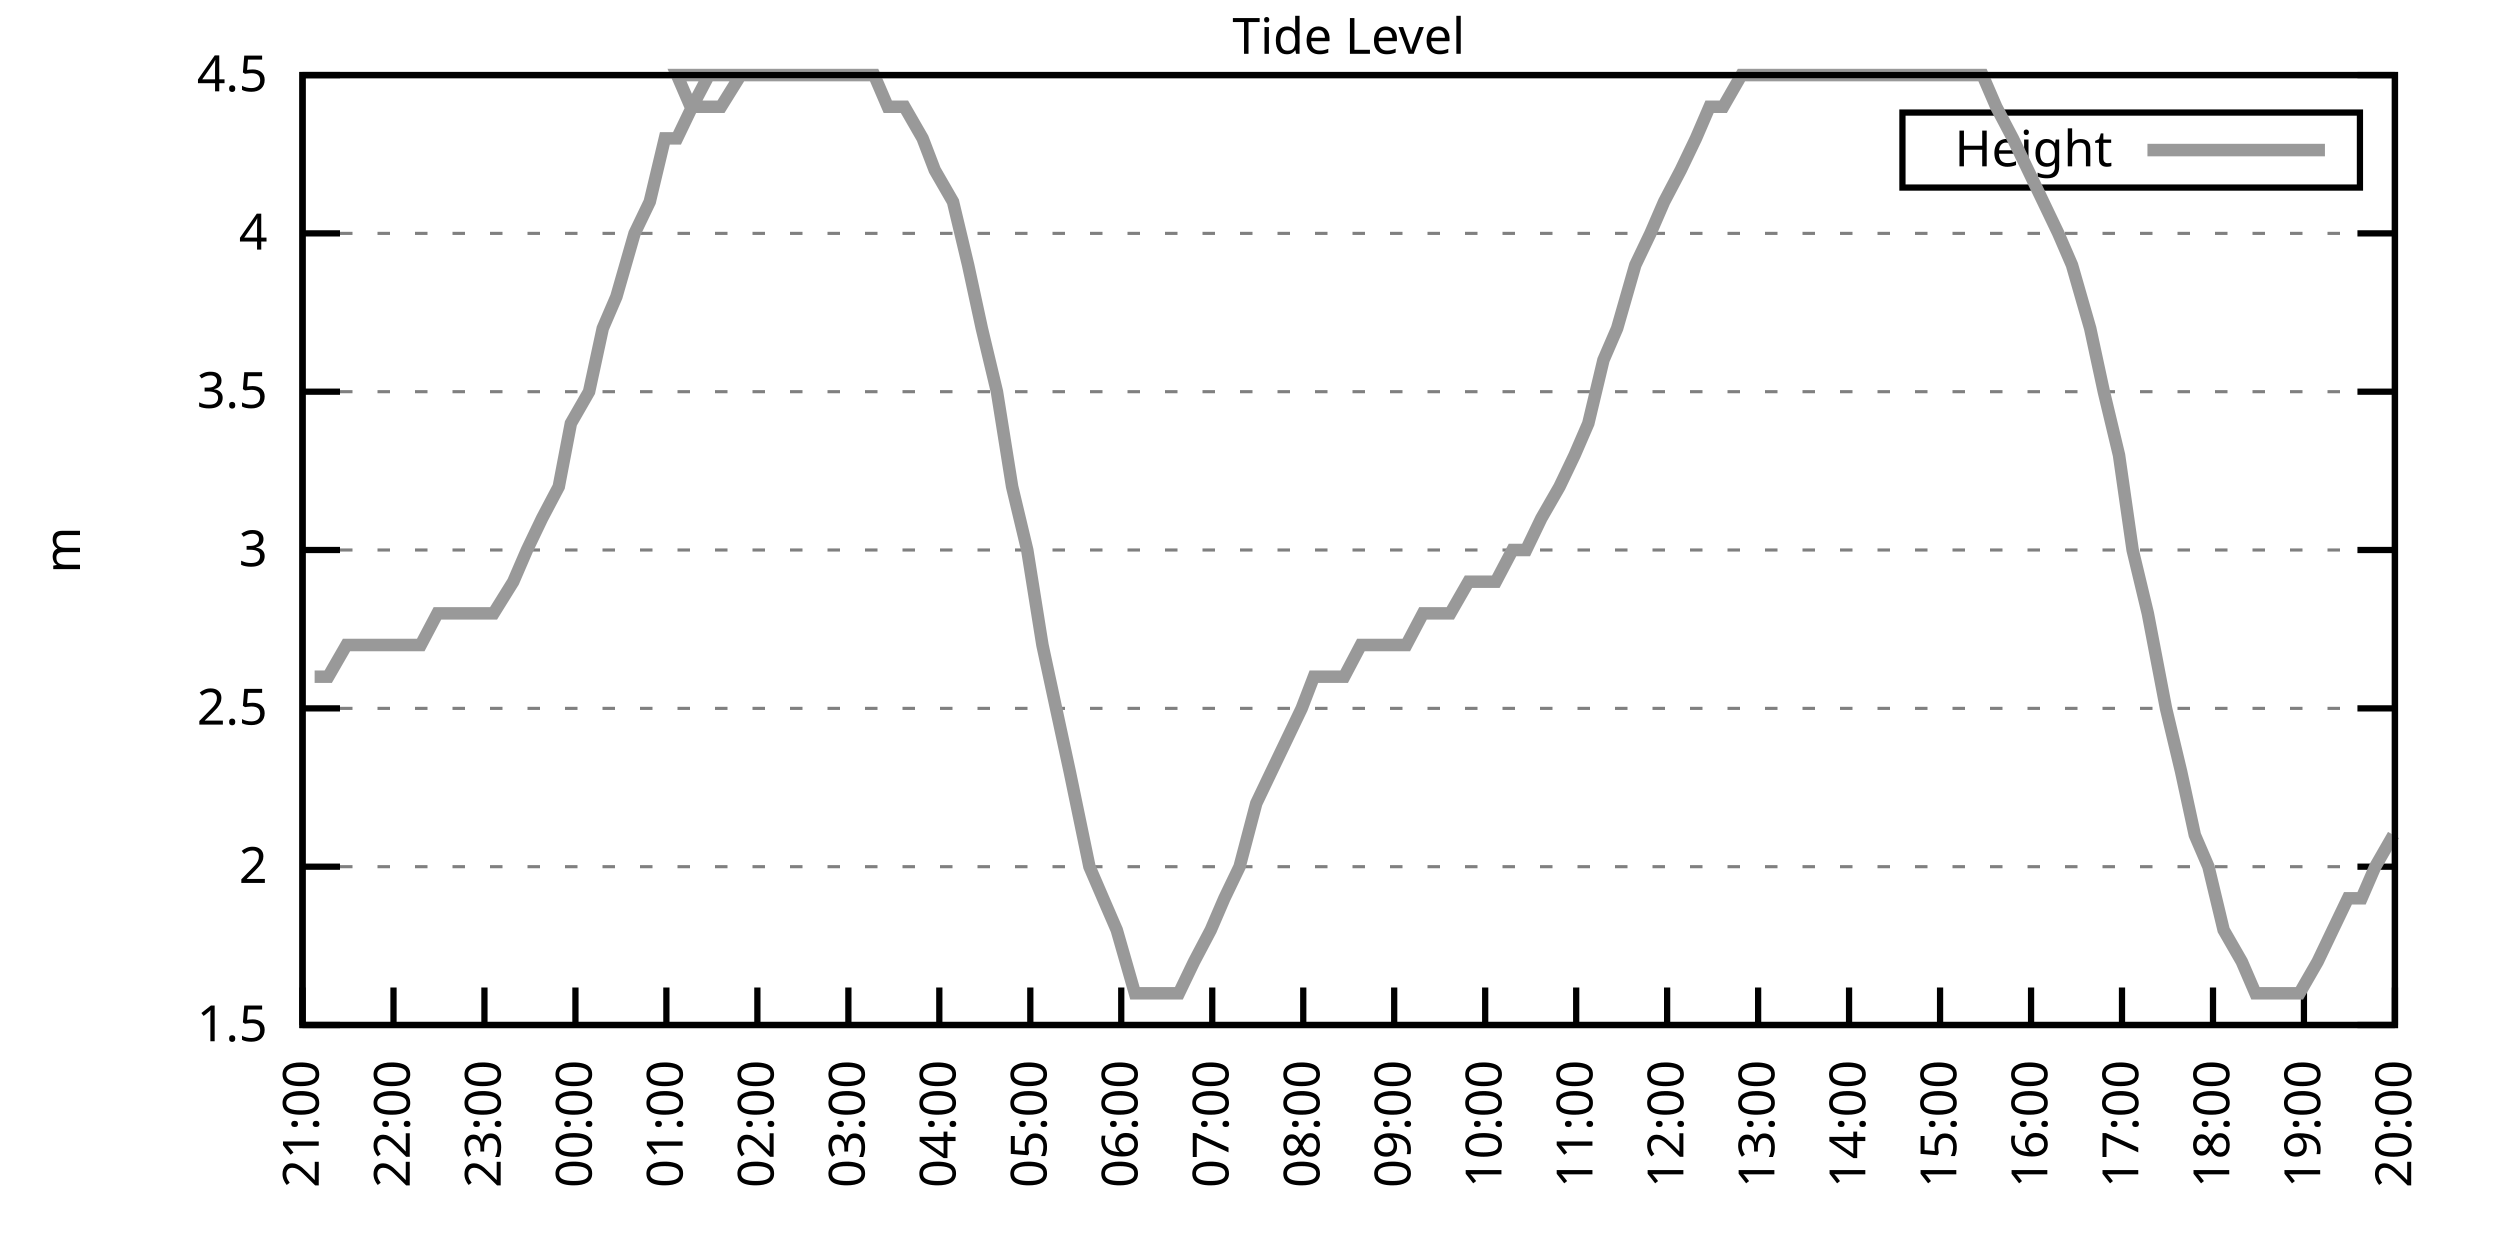
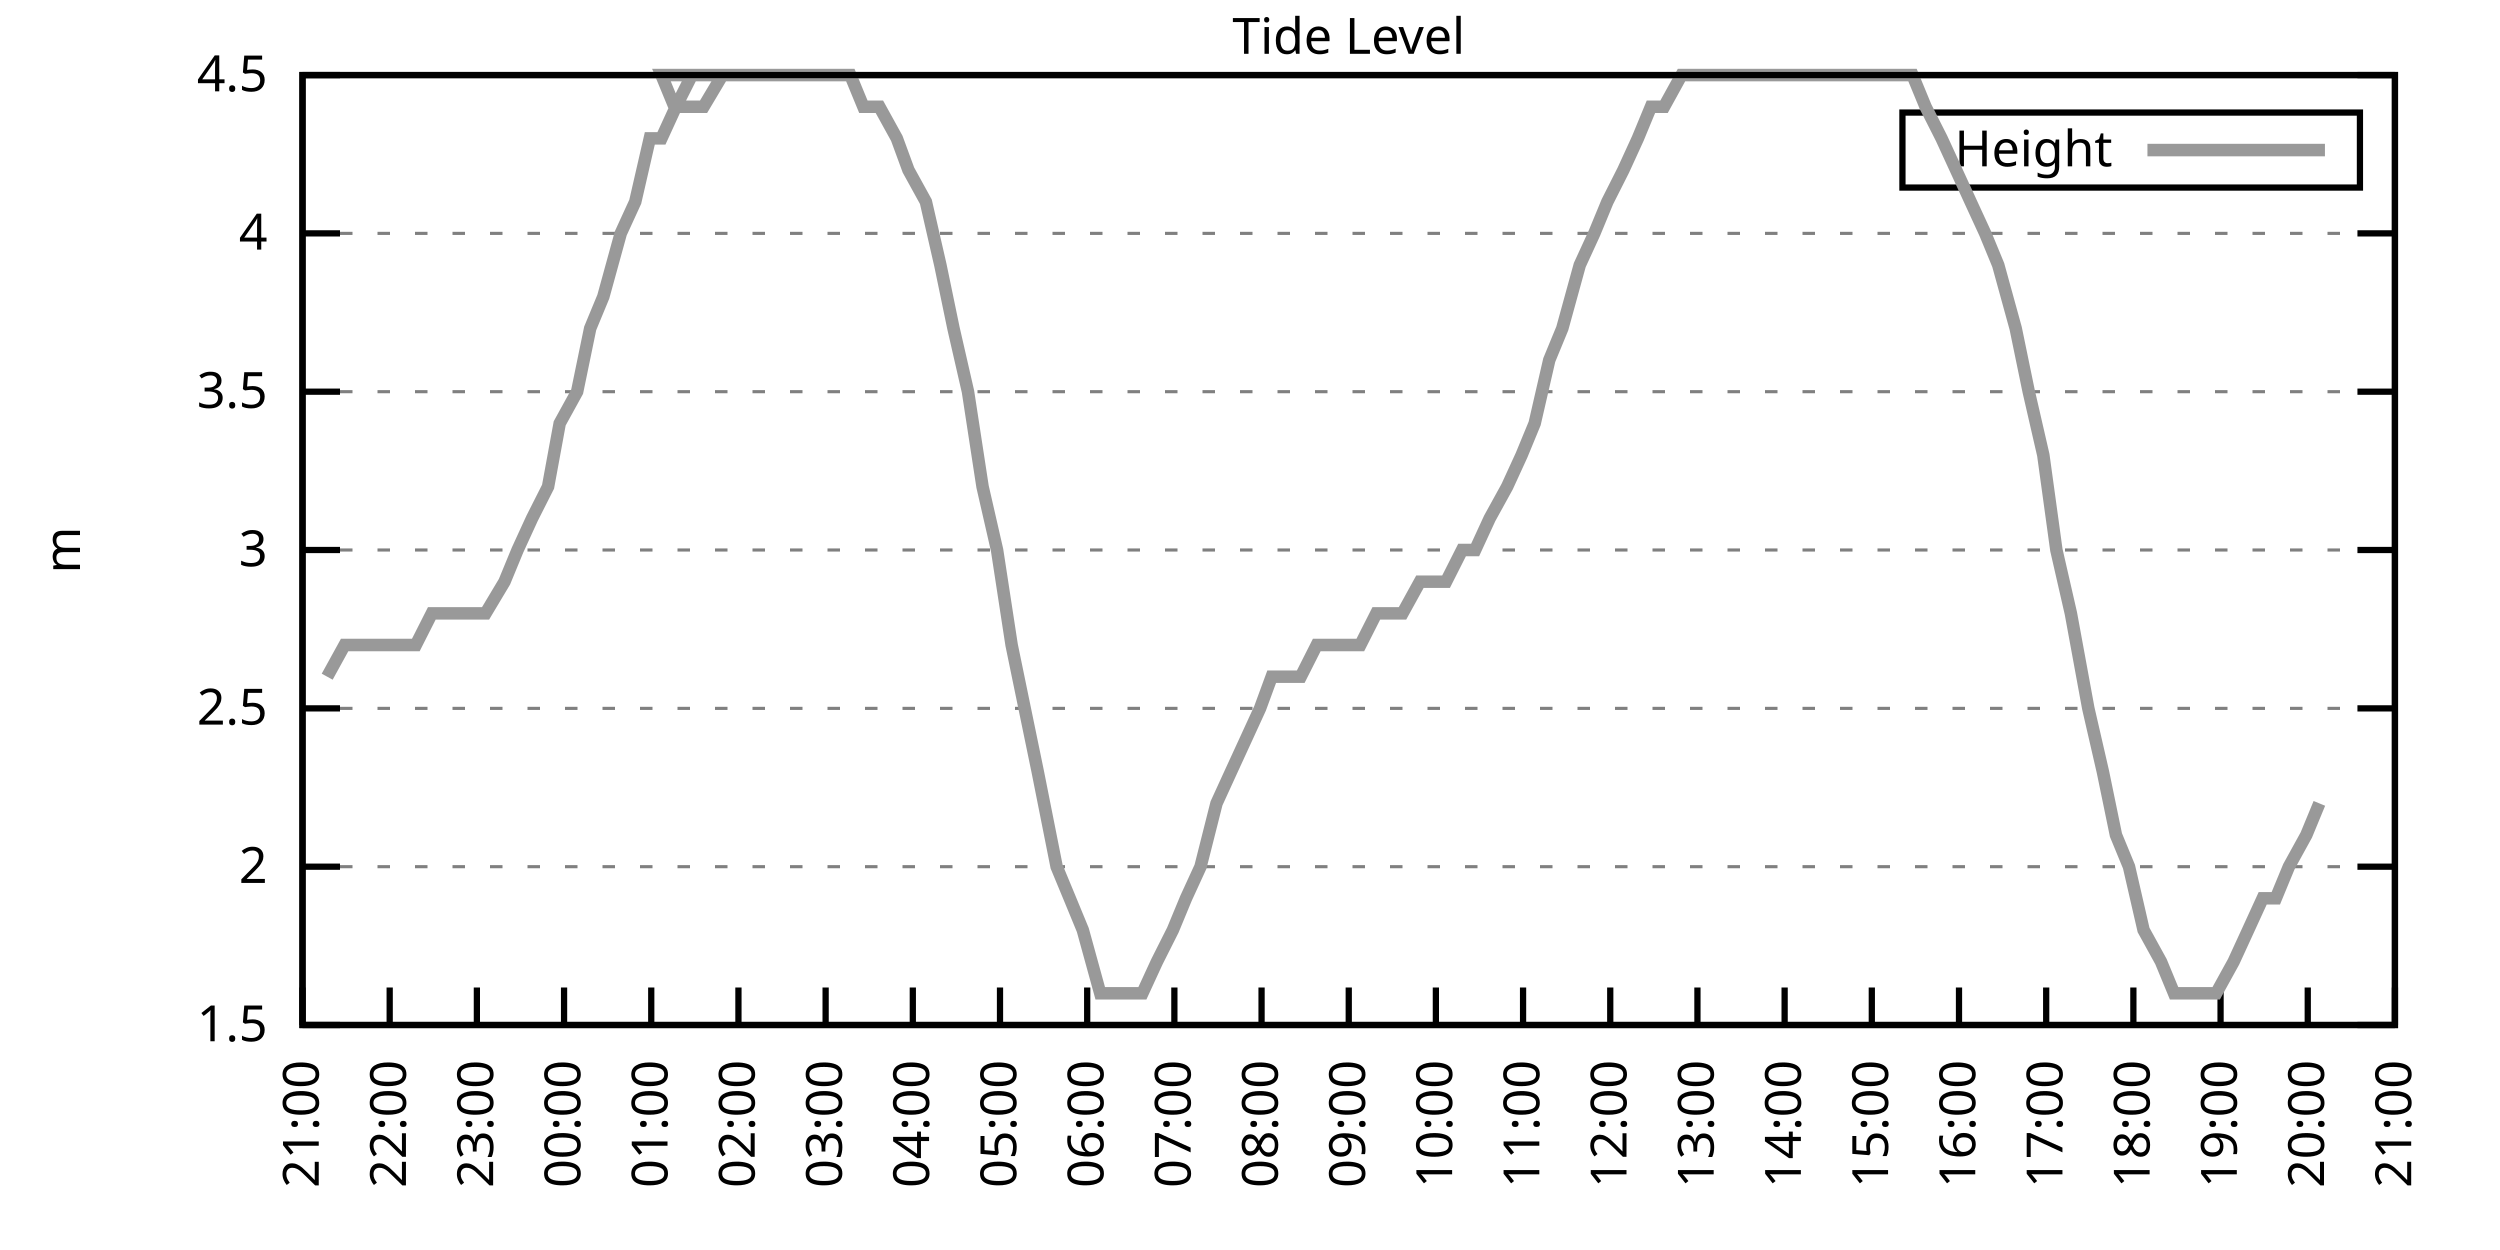
<svg xmlns="http://www.w3.org/2000/svg" xmlns:xlink="http://www.w3.org/1999/xlink" width="400" height="200" viewBox="0 0 400 200">
  <g id="gnuplot_canvas">
    <rect x="0" y="0" width="400" height="200" fill="none" />
    <defs>
      <circle id="gpDot" r="0.5" stroke-width="0.5" stroke="currentColor" />
      <path id="gpPt0" stroke-width="0.333" stroke="currentColor" d="M-1,0 h2 M0,-1 v2" />
      <path id="gpPt1" stroke-width="0.333" stroke="currentColor" d="M-1,-1 L1,1 M1,-1 L-1,1" />
      <path id="gpPt2" stroke-width="0.333" stroke="currentColor" d="M-1,0 L1,0 M0,-1 L0,1 M-1,-1 L1,1 M-1,1 L1,-1" />
      <rect id="gpPt3" stroke-width="0.333" stroke="currentColor" x="-1" y="-1" width="2" height="2" />
      <rect id="gpPt4" stroke-width="0.333" stroke="currentColor" fill="currentColor" x="-1" y="-1" width="2" height="2" />
      <circle id="gpPt5" stroke-width="0.333" stroke="currentColor" cx="0" cy="0" r="1" />
      <use xlink:href="#gpPt5" id="gpPt6" fill="currentColor" stroke="none" />
      <path id="gpPt7" stroke-width="0.333" stroke="currentColor" d="M0,-1.33 L-1.33,0.67 L1.33,0.67 z" />
      <use xlink:href="#gpPt7" id="gpPt8" fill="currentColor" stroke="none" />
      <use xlink:href="#gpPt7" id="gpPt9" stroke="currentColor" transform="rotate(180)" />
      <use xlink:href="#gpPt9" id="gpPt10" fill="currentColor" stroke="none" />
      <use xlink:href="#gpPt3" id="gpPt11" stroke="currentColor" transform="rotate(45)" />
      <use xlink:href="#gpPt11" id="gpPt12" fill="currentColor" stroke="none" />
      <path id="gpPt13" stroke-width="0.333" stroke="currentColor" d="M0,1.330 L1.265,0.411 L0.782,-1.067 L-0.782,-1.076 L-1.265,0.411 z" />
      <use xlink:href="#gpPt13" id="gpPt14" fill="currentColor" stroke="none" />
      <filter id="textbox" filterUnits="objectBoundingBox" x="0" y="0" height="1" width="1">
        <feFlood flood-color="white" flood-opacity="1" result="bgnd" />
        <feComposite in="SourceGraphic" in2="bgnd" operator="atop" />
      </filter>
      <filter id="greybox" filterUnits="objectBoundingBox" x="0" y="0" height="1" width="1">
        <feFlood flood-color="lightgrey" flood-opacity="1" result="grey" />
        <feComposite in="SourceGraphic" in2="grey" operator="atop" />
      </filter>
    </defs>
    <g fill="none" color="white" stroke="currentColor" stroke-width="1.00" stroke-linecap="butt" stroke-linejoin="miter">
</g>
    <g fill="none" color="black" stroke="currentColor" stroke-width="1.00" stroke-linecap="butt" stroke-linejoin="miter">
      <g stroke="none" shape-rendering="crispEdges">
        <polygon fill="rgb(255, 255, 255)" points="48.40,164.00 383.18,164.00 383.18,12.02 48.40,12.02 " />
      </g>
    </g>
    <g fill="none" color="black" stroke="currentColor" stroke-width="1.00" stroke-linecap="butt" stroke-linejoin="miter">
</g>
    <g fill="none" color="black" stroke="black" stroke-width="0.50" stroke-linecap="butt" stroke-linejoin="miter">
</g>
    <g fill="none" color="gray" stroke="currentColor" stroke-width="0.50" stroke-linecap="butt" stroke-linejoin="miter">
      <path stroke="gray" stroke-dasharray="2,4" class="gridline" d="M48.40,164.00 L383.19,164.00  " />
    </g>
    <g fill="none" color="gray" stroke="gray" stroke-width="1.00" stroke-linecap="butt" stroke-linejoin="miter">
</g>
    <g fill="none" color="black" stroke="currentColor" stroke-width="1.00" stroke-linecap="butt" stroke-linejoin="miter">
      <path stroke="black" d="M48.40,164.00 L54.40,164.00 M383.19,164.00 L377.19,164.00  " />
      <g transform="translate(42.80,166.60)" stroke="none" fill="black" font-family="Sans" font-size="8.00" text-anchor="end">
        <text>
          <tspan font-family="Sans"> 1.5</tspan>
        </text>
      </g>
    </g>
    <g fill="none" color="black" stroke="currentColor" stroke-width="1.00" stroke-linecap="butt" stroke-linejoin="miter">
</g>
    <g fill="none" color="black" stroke="black" stroke-width="0.50" stroke-linecap="butt" stroke-linejoin="miter">
</g>
    <g fill="none" color="gray" stroke="currentColor" stroke-width="0.50" stroke-linecap="butt" stroke-linejoin="miter">
      <path stroke="gray" stroke-dasharray="2,4" class="gridline" d="M48.40,138.67 L383.19,138.67  " />
    </g>
    <g fill="none" color="gray" stroke="gray" stroke-width="1.00" stroke-linecap="butt" stroke-linejoin="miter">
</g>
    <g fill="none" color="black" stroke="currentColor" stroke-width="1.00" stroke-linecap="butt" stroke-linejoin="miter">
      <path stroke="black" d="M48.40,138.67 L54.40,138.67 M383.19,138.67 L377.19,138.67  " />
      <g transform="translate(42.80,141.27)" stroke="none" fill="black" font-family="Sans" font-size="8.00" text-anchor="end">
        <text>
          <tspan font-family="Sans"> 2</tspan>
        </text>
      </g>
    </g>
    <g fill="none" color="black" stroke="currentColor" stroke-width="1.00" stroke-linecap="butt" stroke-linejoin="miter">
</g>
    <g fill="none" color="black" stroke="black" stroke-width="0.50" stroke-linecap="butt" stroke-linejoin="miter">
</g>
    <g fill="none" color="gray" stroke="currentColor" stroke-width="0.50" stroke-linecap="butt" stroke-linejoin="miter">
      <path stroke="gray" stroke-dasharray="2,4" class="gridline" d="M48.40,113.34 L383.19,113.34  " />
    </g>
    <g fill="none" color="gray" stroke="gray" stroke-width="1.00" stroke-linecap="butt" stroke-linejoin="miter">
</g>
    <g fill="none" color="black" stroke="currentColor" stroke-width="1.00" stroke-linecap="butt" stroke-linejoin="miter">
      <path stroke="black" d="M48.40,113.34 L54.40,113.34 M383.19,113.34 L377.19,113.34  " />
      <g transform="translate(42.80,115.94)" stroke="none" fill="black" font-family="Sans" font-size="8.00" text-anchor="end">
        <text>
          <tspan font-family="Sans"> 2.5</tspan>
        </text>
      </g>
    </g>
    <g fill="none" color="black" stroke="currentColor" stroke-width="1.00" stroke-linecap="butt" stroke-linejoin="miter">
</g>
    <g fill="none" color="black" stroke="black" stroke-width="0.50" stroke-linecap="butt" stroke-linejoin="miter">
</g>
    <g fill="none" color="gray" stroke="currentColor" stroke-width="0.50" stroke-linecap="butt" stroke-linejoin="miter">
      <path stroke="gray" stroke-dasharray="2,4" class="gridline" d="M48.40,88.00 L383.19,88.00  " />
    </g>
    <g fill="none" color="gray" stroke="gray" stroke-width="1.00" stroke-linecap="butt" stroke-linejoin="miter">
</g>
    <g fill="none" color="black" stroke="currentColor" stroke-width="1.00" stroke-linecap="butt" stroke-linejoin="miter">
      <path stroke="black" d="M48.40,88.00 L54.40,88.00 M383.19,88.00 L377.19,88.00  " />
      <g transform="translate(42.80,90.60)" stroke="none" fill="black" font-family="Sans" font-size="8.00" text-anchor="end">
        <text>
          <tspan font-family="Sans"> 3</tspan>
        </text>
      </g>
    </g>
    <g fill="none" color="black" stroke="currentColor" stroke-width="1.00" stroke-linecap="butt" stroke-linejoin="miter">
</g>
    <g fill="none" color="black" stroke="black" stroke-width="0.50" stroke-linecap="butt" stroke-linejoin="miter">
</g>
    <g fill="none" color="gray" stroke="currentColor" stroke-width="0.50" stroke-linecap="butt" stroke-linejoin="miter">
      <path stroke="gray" stroke-dasharray="2,4" class="gridline" d="M48.40,62.67 L383.19,62.67  " />
    </g>
    <g fill="none" color="gray" stroke="gray" stroke-width="1.00" stroke-linecap="butt" stroke-linejoin="miter">
</g>
    <g fill="none" color="black" stroke="currentColor" stroke-width="1.00" stroke-linecap="butt" stroke-linejoin="miter">
      <path stroke="black" d="M48.40,62.67 L54.40,62.67 M383.19,62.67 L377.19,62.67  " />
      <g transform="translate(42.80,65.27)" stroke="none" fill="black" font-family="Sans" font-size="8.00" text-anchor="end">
        <text>
          <tspan font-family="Sans"> 3.5</tspan>
        </text>
      </g>
    </g>
    <g fill="none" color="black" stroke="currentColor" stroke-width="1.00" stroke-linecap="butt" stroke-linejoin="miter">
</g>
    <g fill="none" color="black" stroke="black" stroke-width="0.50" stroke-linecap="butt" stroke-linejoin="miter">
</g>
    <g fill="none" color="gray" stroke="currentColor" stroke-width="0.50" stroke-linecap="butt" stroke-linejoin="miter">
      <path stroke="gray" stroke-dasharray="2,4" class="gridline" d="M48.40,37.34 L383.19,37.34  " />
    </g>
    <g fill="none" color="gray" stroke="gray" stroke-width="1.00" stroke-linecap="butt" stroke-linejoin="miter">
</g>
    <g fill="none" color="black" stroke="currentColor" stroke-width="1.00" stroke-linecap="butt" stroke-linejoin="miter">
      <path stroke="black" d="M48.40,37.34 L54.40,37.34 M383.19,37.34 L377.19,37.34  " />
      <g transform="translate(42.80,39.94)" stroke="none" fill="black" font-family="Sans" font-size="8.00" text-anchor="end">
        <text>
          <tspan font-family="Sans"> 4</tspan>
        </text>
      </g>
    </g>
    <g fill="none" color="black" stroke="currentColor" stroke-width="1.00" stroke-linecap="butt" stroke-linejoin="miter">
</g>
    <g fill="none" color="black" stroke="black" stroke-width="0.50" stroke-linecap="butt" stroke-linejoin="miter">
</g>
    <g fill="none" color="gray" stroke="currentColor" stroke-width="0.50" stroke-linecap="butt" stroke-linejoin="miter">
      <path stroke="gray" stroke-dasharray="2,4" class="gridline" d="M48.40,12.01 L383.19,12.01  " />
    </g>
    <g fill="none" color="gray" stroke="gray" stroke-width="1.00" stroke-linecap="butt" stroke-linejoin="miter">
</g>
    <g fill="none" color="black" stroke="currentColor" stroke-width="1.00" stroke-linecap="butt" stroke-linejoin="miter">
      <path stroke="black" d="M48.40,12.01 L54.40,12.01 M383.19,12.01 L377.19,12.01  " />
      <g transform="translate(42.80,14.61)" stroke="none" fill="black" font-family="Sans" font-size="8.00" text-anchor="end">
        <text>
          <tspan font-family="Sans"> 4.5</tspan>
        </text>
      </g>
    </g>
    <g fill="none" color="black" stroke="currentColor" stroke-width="1.00" stroke-linecap="butt" stroke-linejoin="miter">
      <path stroke="black" d="M48.40,164.00 L48.40,158.00  " />
      <g transform="translate(51.00,169.60) rotate(270.00)" stroke="none" fill="black" font-family="Sans" font-size="8.00" text-anchor="end">
        <text>
          <tspan font-family="Sans">21:00</tspan>
        </text>
      </g>
    </g>
    <g fill="none" color="black" stroke="currentColor" stroke-width="1.00" stroke-linecap="butt" stroke-linejoin="miter">
-       <path stroke="black" d="M62.96,164.00 L62.96,158.00  " />
-       <g transform="translate(65.56,169.60) rotate(270.00)" stroke="none" fill="black" font-family="Sans" font-size="8.00" text-anchor="end">
+       <path stroke="black" d="M62.35,164.00 L62.35,158.00  " />
+       <g transform="translate(64.95,169.60) rotate(270.00)" stroke="none" fill="black" font-family="Sans" font-size="8.00" text-anchor="end">
        <text>
          <tspan font-family="Sans">22:00</tspan>
        </text>
      </g>
    </g>
    <g fill="none" color="black" stroke="currentColor" stroke-width="1.00" stroke-linecap="butt" stroke-linejoin="miter">
-       <path stroke="black" d="M77.51,164.00 L77.51,158.00  " />
-       <g transform="translate(80.11,169.60) rotate(270.00)" stroke="none" fill="black" font-family="Sans" font-size="8.00" text-anchor="end">
+       <path stroke="black" d="M76.30,164.00 L76.30,158.00  " />
+       <g transform="translate(78.90,169.60) rotate(270.00)" stroke="none" fill="black" font-family="Sans" font-size="8.00" text-anchor="end">
        <text>
          <tspan font-family="Sans">23:00</tspan>
        </text>
      </g>
    </g>
    <g fill="none" color="black" stroke="currentColor" stroke-width="1.00" stroke-linecap="butt" stroke-linejoin="miter">
-       <path stroke="black" d="M92.07,164.00 L92.07,158.00  " />
-       <g transform="translate(94.67,169.60) rotate(270.00)" stroke="none" fill="black" font-family="Sans" font-size="8.00" text-anchor="end">
+       <path stroke="black" d="M90.25,164.00 L90.25,158.00  " />
+       <g transform="translate(92.85,169.60) rotate(270.00)" stroke="none" fill="black" font-family="Sans" font-size="8.00" text-anchor="end">
        <text>
          <tspan font-family="Sans">00:00</tspan>
        </text>
      </g>
    </g>
    <g fill="none" color="black" stroke="currentColor" stroke-width="1.00" stroke-linecap="butt" stroke-linejoin="miter">
-       <path stroke="black" d="M106.62,164.00 L106.62,158.00  " />
-       <g transform="translate(109.22,169.60) rotate(270.00)" stroke="none" fill="black" font-family="Sans" font-size="8.00" text-anchor="end">
+       <path stroke="black" d="M104.20,164.00 L104.20,158.00  " />
+       <g transform="translate(106.80,169.60) rotate(270.00)" stroke="none" fill="black" font-family="Sans" font-size="8.00" text-anchor="end">
        <text>
          <tspan font-family="Sans">01:00</tspan>
        </text>
      </g>
    </g>
    <g fill="none" color="black" stroke="currentColor" stroke-width="1.00" stroke-linecap="butt" stroke-linejoin="miter">
-       <path stroke="black" d="M121.18,164.00 L121.18,158.00  " />
-       <g transform="translate(123.78,169.60) rotate(270.00)" stroke="none" fill="black" font-family="Sans" font-size="8.00" text-anchor="end">
+       <path stroke="black" d="M118.15,164.00 L118.15,158.00  " />
+       <g transform="translate(120.75,169.60) rotate(270.00)" stroke="none" fill="black" font-family="Sans" font-size="8.00" text-anchor="end">
        <text>
          <tspan font-family="Sans">02:00</tspan>
        </text>
      </g>
    </g>
    <g fill="none" color="black" stroke="currentColor" stroke-width="1.00" stroke-linecap="butt" stroke-linejoin="miter">
-       <path stroke="black" d="M135.74,164.00 L135.74,158.00  " />
-       <g transform="translate(138.34,169.60) rotate(270.00)" stroke="none" fill="black" font-family="Sans" font-size="8.00" text-anchor="end">
+       <path stroke="black" d="M132.10,164.00 L132.10,158.00  " />
+       <g transform="translate(134.70,169.60) rotate(270.00)" stroke="none" fill="black" font-family="Sans" font-size="8.00" text-anchor="end">
        <text>
          <tspan font-family="Sans">03:00</tspan>
        </text>
      </g>
    </g>
    <g fill="none" color="black" stroke="currentColor" stroke-width="1.00" stroke-linecap="butt" stroke-linejoin="miter">
-       <path stroke="black" d="M150.29,164.00 L150.29,158.00  " />
-       <g transform="translate(152.89,169.60) rotate(270.00)" stroke="none" fill="black" font-family="Sans" font-size="8.00" text-anchor="end">
+       <path stroke="black" d="M146.05,164.00 L146.05,158.00  " />
+       <g transform="translate(148.65,169.60) rotate(270.00)" stroke="none" fill="black" font-family="Sans" font-size="8.00" text-anchor="end">
        <text>
          <tspan font-family="Sans">04:00</tspan>
        </text>
      </g>
    </g>
    <g fill="none" color="black" stroke="currentColor" stroke-width="1.00" stroke-linecap="butt" stroke-linejoin="miter">
-       <path stroke="black" d="M164.85,164.00 L164.85,158.00  " />
-       <g transform="translate(167.45,169.60) rotate(270.00)" stroke="none" fill="black" font-family="Sans" font-size="8.00" text-anchor="end">
+       <path stroke="black" d="M160.00,164.00 L160.00,158.00  " />
+       <g transform="translate(162.60,169.60) rotate(270.00)" stroke="none" fill="black" font-family="Sans" font-size="8.00" text-anchor="end">
        <text>
          <tspan font-family="Sans">05:00</tspan>
        </text>
      </g>
    </g>
    <g fill="none" color="black" stroke="currentColor" stroke-width="1.00" stroke-linecap="butt" stroke-linejoin="miter">
-       <path stroke="black" d="M179.40,164.00 L179.40,158.00  " />
-       <g transform="translate(182.00,169.60) rotate(270.00)" stroke="none" fill="black" font-family="Sans" font-size="8.00" text-anchor="end">
+       <path stroke="black" d="M173.95,164.00 L173.95,158.00  " />
+       <g transform="translate(176.55,169.60) rotate(270.00)" stroke="none" fill="black" font-family="Sans" font-size="8.00" text-anchor="end">
        <text>
          <tspan font-family="Sans">06:00</tspan>
        </text>
      </g>
    </g>
    <g fill="none" color="black" stroke="currentColor" stroke-width="1.00" stroke-linecap="butt" stroke-linejoin="miter">
-       <path stroke="black" d="M193.96,164.00 L193.96,158.00  " />
-       <g transform="translate(196.56,169.60) rotate(270.00)" stroke="none" fill="black" font-family="Sans" font-size="8.00" text-anchor="end">
+       <path stroke="black" d="M187.90,164.00 L187.90,158.00  " />
+       <g transform="translate(190.50,169.60) rotate(270.00)" stroke="none" fill="black" font-family="Sans" font-size="8.00" text-anchor="end">
        <text>
          <tspan font-family="Sans">07:00</tspan>
        </text>
      </g>
    </g>
    <g fill="none" color="black" stroke="currentColor" stroke-width="1.00" stroke-linecap="butt" stroke-linejoin="miter">
-       <path stroke="black" d="M208.52,164.00 L208.52,158.00  " />
-       <g transform="translate(211.12,169.60) rotate(270.00)" stroke="none" fill="black" font-family="Sans" font-size="8.00" text-anchor="end">
+       <path stroke="black" d="M201.85,164.00 L201.85,158.00  " />
+       <g transform="translate(204.45,169.60) rotate(270.00)" stroke="none" fill="black" font-family="Sans" font-size="8.00" text-anchor="end">
        <text>
          <tspan font-family="Sans">08:00</tspan>
        </text>
      </g>
    </g>
    <g fill="none" color="black" stroke="currentColor" stroke-width="1.00" stroke-linecap="butt" stroke-linejoin="miter">
-       <path stroke="black" d="M223.07,164.00 L223.07,158.00  " />
-       <g transform="translate(225.67,169.60) rotate(270.00)" stroke="none" fill="black" font-family="Sans" font-size="8.00" text-anchor="end">
+       <path stroke="black" d="M215.80,164.00 L215.80,158.00  " />
+       <g transform="translate(218.40,169.60) rotate(270.00)" stroke="none" fill="black" font-family="Sans" font-size="8.00" text-anchor="end">
        <text>
          <tspan font-family="Sans">09:00</tspan>
        </text>
      </g>
    </g>
    <g fill="none" color="black" stroke="currentColor" stroke-width="1.00" stroke-linecap="butt" stroke-linejoin="miter">
-       <path stroke="black" d="M237.63,164.00 L237.63,158.00  " />
-       <g transform="translate(240.23,169.60) rotate(270.00)" stroke="none" fill="black" font-family="Sans" font-size="8.00" text-anchor="end">
+       <path stroke="black" d="M229.74,164.00 L229.74,158.00  " />
+       <g transform="translate(232.34,169.60) rotate(270.00)" stroke="none" fill="black" font-family="Sans" font-size="8.00" text-anchor="end">
        <text>
          <tspan font-family="Sans">10:00</tspan>
        </text>
      </g>
    </g>
    <g fill="none" color="black" stroke="currentColor" stroke-width="1.00" stroke-linecap="butt" stroke-linejoin="miter">
-       <path stroke="black" d="M252.19,164.00 L252.19,158.00  " />
-       <g transform="translate(254.79,169.60) rotate(270.00)" stroke="none" fill="black" font-family="Sans" font-size="8.00" text-anchor="end">
+       <path stroke="black" d="M243.69,164.00 L243.69,158.00  " />
+       <g transform="translate(246.29,169.60) rotate(270.00)" stroke="none" fill="black" font-family="Sans" font-size="8.00" text-anchor="end">
        <text>
          <tspan font-family="Sans">11:00</tspan>
        </text>
      </g>
    </g>
    <g fill="none" color="black" stroke="currentColor" stroke-width="1.00" stroke-linecap="butt" stroke-linejoin="miter">
-       <path stroke="black" d="M266.74,164.00 L266.74,158.00  " />
-       <g transform="translate(269.34,169.60) rotate(270.00)" stroke="none" fill="black" font-family="Sans" font-size="8.00" text-anchor="end">
+       <path stroke="black" d="M257.64,164.00 L257.64,158.00  " />
+       <g transform="translate(260.24,169.60) rotate(270.00)" stroke="none" fill="black" font-family="Sans" font-size="8.00" text-anchor="end">
        <text>
          <tspan font-family="Sans">12:00</tspan>
        </text>
      </g>
    </g>
    <g fill="none" color="black" stroke="currentColor" stroke-width="1.00" stroke-linecap="butt" stroke-linejoin="miter">
-       <path stroke="black" d="M281.30,164.00 L281.30,158.00  " />
-       <g transform="translate(283.90,169.60) rotate(270.00)" stroke="none" fill="black" font-family="Sans" font-size="8.00" text-anchor="end">
+       <path stroke="black" d="M271.59,164.00 L271.59,158.00  " />
+       <g transform="translate(274.19,169.60) rotate(270.00)" stroke="none" fill="black" font-family="Sans" font-size="8.00" text-anchor="end">
        <text>
          <tspan font-family="Sans">13:00</tspan>
        </text>
      </g>
    </g>
    <g fill="none" color="black" stroke="currentColor" stroke-width="1.00" stroke-linecap="butt" stroke-linejoin="miter">
-       <path stroke="black" d="M295.85,164.00 L295.85,158.00  " />
-       <g transform="translate(298.45,169.60) rotate(270.00)" stroke="none" fill="black" font-family="Sans" font-size="8.00" text-anchor="end">
+       <path stroke="black" d="M285.54,164.00 L285.54,158.00  " />
+       <g transform="translate(288.14,169.60) rotate(270.00)" stroke="none" fill="black" font-family="Sans" font-size="8.00" text-anchor="end">
        <text>
          <tspan font-family="Sans">14:00</tspan>
        </text>
      </g>
    </g>
    <g fill="none" color="black" stroke="currentColor" stroke-width="1.00" stroke-linecap="butt" stroke-linejoin="miter">
-       <path stroke="black" d="M310.41,164.00 L310.41,158.00  " />
-       <g transform="translate(313.01,169.60) rotate(270.00)" stroke="none" fill="black" font-family="Sans" font-size="8.00" text-anchor="end">
+       <path stroke="black" d="M299.49,164.00 L299.49,158.00  " />
+       <g transform="translate(302.09,169.60) rotate(270.00)" stroke="none" fill="black" font-family="Sans" font-size="8.00" text-anchor="end">
        <text>
          <tspan font-family="Sans">15:00</tspan>
        </text>
      </g>
    </g>
    <g fill="none" color="black" stroke="currentColor" stroke-width="1.00" stroke-linecap="butt" stroke-linejoin="miter">
-       <path stroke="black" d="M324.97,164.00 L324.97,158.00  " />
-       <g transform="translate(327.57,169.60) rotate(270.00)" stroke="none" fill="black" font-family="Sans" font-size="8.00" text-anchor="end">
+       <path stroke="black" d="M313.44,164.00 L313.44,158.00  " />
+       <g transform="translate(316.04,169.60) rotate(270.00)" stroke="none" fill="black" font-family="Sans" font-size="8.00" text-anchor="end">
        <text>
          <tspan font-family="Sans">16:00</tspan>
        </text>
      </g>
    </g>
    <g fill="none" color="black" stroke="currentColor" stroke-width="1.00" stroke-linecap="butt" stroke-linejoin="miter">
-       <path stroke="black" d="M339.52,164.00 L339.52,158.00  " />
-       <g transform="translate(342.12,169.60) rotate(270.00)" stroke="none" fill="black" font-family="Sans" font-size="8.00" text-anchor="end">
+       <path stroke="black" d="M327.39,164.00 L327.39,158.00  " />
+       <g transform="translate(329.99,169.60) rotate(270.00)" stroke="none" fill="black" font-family="Sans" font-size="8.00" text-anchor="end">
        <text>
          <tspan font-family="Sans">17:00</tspan>
        </text>
      </g>
    </g>
    <g fill="none" color="black" stroke="currentColor" stroke-width="1.00" stroke-linecap="butt" stroke-linejoin="miter">
-       <path stroke="black" d="M354.08,164.00 L354.08,158.00  " />
-       <g transform="translate(356.68,169.60) rotate(270.00)" stroke="none" fill="black" font-family="Sans" font-size="8.00" text-anchor="end">
+       <path stroke="black" d="M341.34,164.00 L341.34,158.00  " />
+       <g transform="translate(343.94,169.60) rotate(270.00)" stroke="none" fill="black" font-family="Sans" font-size="8.00" text-anchor="end">
        <text>
          <tspan font-family="Sans">18:00</tspan>
        </text>
      </g>
    </g>
    <g fill="none" color="black" stroke="currentColor" stroke-width="1.00" stroke-linecap="butt" stroke-linejoin="miter">
-       <path stroke="black" d="M368.63,164.00 L368.63,158.00  " />
-       <g transform="translate(371.23,169.60) rotate(270.00)" stroke="none" fill="black" font-family="Sans" font-size="8.00" text-anchor="end">
+       <path stroke="black" d="M355.29,164.00 L355.29,158.00  " />
+       <g transform="translate(357.89,169.60) rotate(270.00)" stroke="none" fill="black" font-family="Sans" font-size="8.00" text-anchor="end">
        <text>
          <tspan font-family="Sans">19:00</tspan>
+         </text>
+       </g>
+     </g>
+     <g fill="none" color="black" stroke="currentColor" stroke-width="1.00" stroke-linecap="butt" stroke-linejoin="miter">
+       <path stroke="black" d="M369.24,164.00 L369.24,158.00  " />
+       <g transform="translate(371.84,169.60) rotate(270.00)" stroke="none" fill="black" font-family="Sans" font-size="8.00" text-anchor="end">
+         <text>
+           <tspan font-family="Sans">20:00</tspan>
        </text>
      </g>
    </g>
    <g fill="none" color="black" stroke="currentColor" stroke-width="1.00" stroke-linecap="butt" stroke-linejoin="miter">
      <path stroke="black" d="M383.19,164.00 L383.19,158.00  " />
      <g transform="translate(385.79,169.60) rotate(270.00)" stroke="none" fill="black" font-family="Sans" font-size="8.00" text-anchor="end">
        <text>
-           <tspan font-family="Sans">20:00</tspan>
+           <tspan font-family="Sans">21:00</tspan>
        </text>
      </g>
    </g>
    <g fill="none" color="black" stroke="currentColor" stroke-width="1.00" stroke-linecap="butt" stroke-linejoin="miter">
</g>
    <g fill="none" color="black" stroke="currentColor" stroke-width="1.00" stroke-linecap="butt" stroke-linejoin="miter">
      <path stroke="black" d="M48.40,12.01 L48.40,164.00 L383.19,164.00 L383.19,12.01 L48.40,12.01 Z  " />
    </g>
    <g fill="none" color="black" stroke="currentColor" stroke-width="1.00" stroke-linecap="butt" stroke-linejoin="miter">
</g>
    <g fill="none" color="black" stroke="currentColor" stroke-width="1.00" stroke-linecap="butt" stroke-linejoin="miter">
      <path stroke="black" d="M304.39,30.01 L304.39,18.01 L377.59,18.01 L377.59,30.01 L304.39,30.01 Z  " />
    </g>
    <g id="Tide_level_plot_1">
      <g fill="none" color="white" stroke="black" stroke-width="2.00" stroke-linecap="butt" stroke-linejoin="miter">
</g>
      <g fill="none" color="black" stroke="currentColor" stroke-width="2.00" stroke-linecap="butt" stroke-linejoin="miter">
        <g transform="translate(337.99,26.61)" stroke="none" fill="black" font-family="Sans" font-size="8.00" text-anchor="end">
          <text>
            <tspan font-family="Sans">Height</tspan>
          </text>
        </g>
      </g>
      <g fill="none" color="black" stroke="currentColor" stroke-width="2.00" stroke-linecap="butt" stroke-linejoin="miter">
-         <path stroke="rgb(153, 153, 153)" d="M343.59,24.01 L371.99,24.01 M50.34,108.27 L52.52,108.27 L55.44,103.20 L57.86,103.20 L60.04,103.20 L62.71,103.20   L65.14,103.20 L67.32,103.20 L69.99,98.14 L72.17,98.14 L74.60,98.14 L76.78,98.14 L78.97,98.14 L82.12,93.07   L84.31,88.00 L86.73,82.94 L89.40,77.87 L91.34,67.74 L94.25,62.67 L96.44,52.54 L98.62,47.47 L101.53,37.34   L103.96,32.28 L106.38,22.14 L108.32,22.14 L110.75,17.08 L113.42,12.01 L116.09,12.01 L118.51,12.01 L120.94,12.01   L108.32,12.01 L110.51,17.08 L113.66,17.08 L115.36,17.08 L118.51,12.01 L120.94,12.01 L122.64,12.01 L125.30,12.01   L127.97,12.01 L130.64,12.01 L133.07,12.01 L135.25,12.01 L137.92,12.01 L139.86,12.01 L142.04,17.08 L144.71,17.08   L147.62,22.14 L149.56,27.21 L152.48,32.28 L154.90,42.41 L157.09,52.54 L159.51,62.67 L161.94,77.87 L164.36,88.00   L166.79,103.20 L168.97,113.34 L171.16,123.47 L174.31,138.67 L176.49,143.73 L178.68,148.80 L181.59,158.93 L184.01,158.93   L185.96,158.93 L188.62,158.93 L191.05,153.87 L193.72,148.80 L195.90,143.73 L198.33,138.67 L201.00,128.54 L203.42,123.47   L205.85,118.40 L208.27,113.34 L210.22,108.27 L212.88,108.27 L215.07,108.27 L217.74,103.20 L219.92,103.20 L222.59,103.20   L225.01,103.20 L227.68,98.14 L229.87,98.14 L232.05,98.14 L234.96,93.07 L237.14,93.07 L239.33,93.07 L242.00,88.00   L244.18,88.00 L246.61,82.94 L249.52,77.87 L251.94,72.81 L254.13,67.74 L256.55,57.61 L258.74,52.54 L261.65,42.41   L264.07,37.34 L266.26,32.28 L268.92,27.21 L271.35,22.14 L273.53,17.08 L275.72,17.08 L278.63,12.01 L280.57,12.01   L283.00,12.01 L285.42,12.01 L287.85,12.01 L290.76,12.01 L293.18,12.01 L295.61,12.01 L298.04,12.01 L300.46,12.01   L302.89,12.01 L305.07,12.01 L307.26,12.01 L309.68,12.01 L312.35,12.01 L315.02,12.01 L317.20,12.01 L319.39,17.08   L322.05,22.14 L324.48,27.21 L326.91,32.28 L329.33,37.34 L331.52,42.41 L334.43,52.54 L336.61,62.67 L339.04,72.81   L341.22,88.00 L343.65,98.14 L346.56,113.34 L348.98,123.47 L351.17,133.60 L353.35,138.67 L355.78,148.80 L358.69,153.87   L360.87,158.93 L363.30,158.93 L365.97,158.93 L367.91,158.93 L370.82,153.87 L373.24,148.80 L375.67,143.73 L377.85,143.73   L380.04,138.67 L382.95,133.60  " />
+         <path stroke="rgb(153, 153, 153)" d="M343.59,24.01 L371.99,24.01 M52.35,108.27 L55.14,103.20 L57.47,103.20 L59.56,103.20 L62.12,103.20 L64.44,103.20   L66.53,103.20 L69.09,98.14 L71.18,98.14 L73.51,98.14 L75.60,98.14 L77.69,98.14 L80.72,93.07 L82.81,88.00   L85.13,82.94 L87.69,77.87 L89.55,67.74 L92.34,62.67 L94.43,52.54 L96.53,47.47 L99.32,37.34 L101.64,32.28   L103.97,22.14 L105.83,22.14 L108.15,17.08 L110.71,12.01 L113.27,12.01 L115.59,12.01 L117.92,12.01 L105.83,12.01   L107.92,17.08 L110.94,17.08 L112.57,17.08 L115.59,12.01 L117.92,12.01 L119.54,12.01 L122.10,12.01 L124.66,12.01   L127.22,12.01 L129.54,12.01 L131.63,12.01 L134.19,12.01 L136.05,12.01 L138.14,17.08 L140.70,17.08 L143.49,22.14   L145.35,27.21 L148.14,32.28 L150.46,42.41 L152.56,52.54 L154.88,62.67 L157.21,77.87 L159.53,88.00 L161.86,103.20   L163.95,113.34 L166.04,123.47 L169.06,138.67 L171.16,143.73 L173.25,148.80 L176.04,158.93 L178.36,158.93 L180.22,158.93   L182.78,158.93 L185.11,153.87 L187.66,148.80 L189.76,143.73 L192.08,138.67 L194.64,128.54 L196.96,123.47 L199.29,118.40   L201.61,113.34 L203.47,108.27 L206.03,108.27 L208.12,108.27 L210.68,103.20 L212.77,103.20 L215.33,103.20 L217.65,103.20   L220.21,98.14 L222.30,98.14 L224.40,98.14 L227.19,93.07 L229.28,93.07 L231.37,93.07 L233.93,88.00 L236.02,88.00   L238.35,82.94 L241.14,77.87 L243.46,72.81 L245.55,67.74 L247.88,57.61 L249.97,52.54 L252.76,42.41 L255.09,37.34   L257.18,32.28 L259.74,27.21 L262.06,22.14 L264.15,17.08 L266.25,17.08 L269.04,12.01 L270.90,12.01 L273.22,12.01   L275.55,12.01 L277.87,12.01 L280.66,12.01 L282.99,12.01 L285.31,12.01 L287.64,12.01 L289.96,12.01 L292.29,12.01   L294.38,12.01 L296.47,12.01 L298.80,12.01 L301.35,12.01 L303.91,12.01 L306.00,12.01 L308.09,17.08 L310.65,22.14   L312.98,27.21 L315.30,32.28 L317.63,37.34 L319.72,42.41 L322.51,52.54 L324.60,62.67 L326.93,72.81 L329.02,88.00   L331.34,98.14 L334.13,113.34 L336.46,123.47 L338.55,133.60 L340.64,138.67 L342.97,148.80 L345.76,153.87 L347.85,158.93   L350.18,158.93 L352.73,158.93 L354.59,158.93 L357.38,153.87 L359.71,148.80 L362.03,143.73 L364.13,143.73 L366.22,138.67   L369.01,133.60 L371.10,128.54  " />
      </g>
    </g>
    <g fill="none" color="black" stroke="currentColor" stroke-width="2.00" stroke-linecap="butt" stroke-linejoin="miter">
</g>
    <g fill="none" color="black" stroke="black" stroke-width="1.00" stroke-linecap="butt" stroke-linejoin="miter">
</g>
    <g fill="none" color="black" stroke="currentColor" stroke-width="1.00" stroke-linecap="butt" stroke-linejoin="miter">
      <path stroke="black" d="M48.40,12.01 L48.40,164.00 L383.19,164.00 L383.19,12.01 L48.40,12.01 Z  " />
      <g transform="translate(12.80,88.01) rotate(270.00)" stroke="none" fill="black" font-family="Sans" font-size="8.00" text-anchor="middle">
        <text>
          <tspan font-family="Sans">m</tspan>
        </text>
      </g>
    </g>
    <g fill="none" color="black" stroke="currentColor" stroke-width="1.00" stroke-linecap="butt" stroke-linejoin="miter">
</g>
    <g fill="none" color="black" stroke="currentColor" stroke-width="1.00" stroke-linecap="butt" stroke-linejoin="miter">
      <g transform="translate(215.79,8.61)" stroke="none" fill="black" font-family="Sans" font-size="8.00" text-anchor="middle">
        <text>
          <tspan font-family="Sans">Tide Level</tspan>
        </text>
      </g>
    </g>
    <g fill="none" color="black" stroke="currentColor" stroke-width="1.00" stroke-linecap="butt" stroke-linejoin="miter">
</g>
  </g>
</svg>
